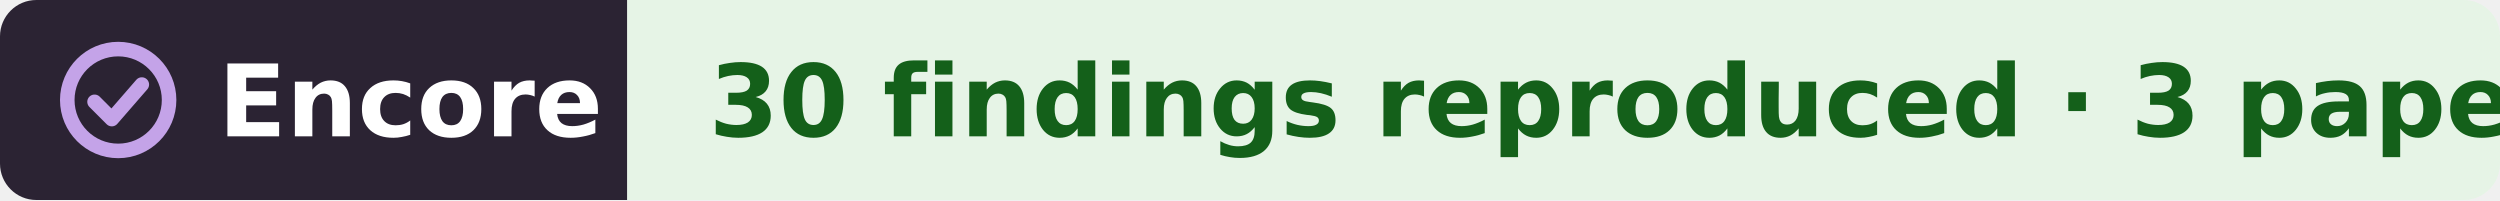
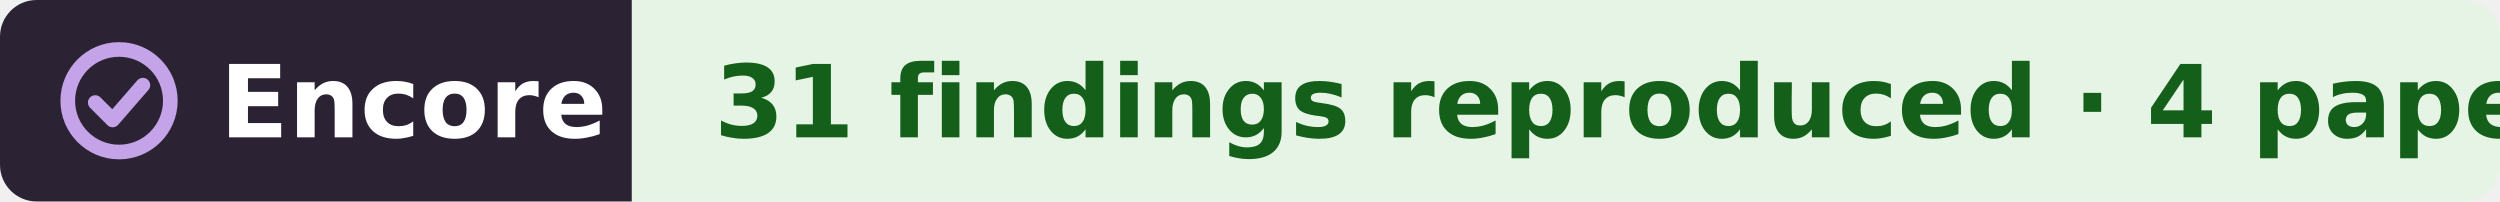
- <svg xmlns="http://www.w3.org/2000/svg" width="275" height="22" viewBox="0 0 275 22" role="img" aria-label="Encore: 30 findings reproduced, from 3 papers, in the work of Nuo Li">
+ <svg xmlns="http://www.w3.org/2000/svg" width="273" height="22" viewBox="0 0 273 22" role="img" aria-label="Encore: 31 findings reproduced, from 4 papers, in the work of Nuo Li">
  <clipPath id="r">
-     <rect width="275" height="22" rx="4" />
+     <rect width="273" height="22" rx="4" />
  </clipPath>
  <g clip-path="url(#r)">
    <rect width="69" height="22" fill="#2b2333" />
-     <rect x="69" width="206" height="22" fill="#e6f4e6" />
+     <rect x="69" width="204" height="22" fill="#e6f4e6" />
  </g>
  <g fill="none" stroke="#c4a3e8" stroke-width="1.6" stroke-linecap="round" stroke-linejoin="round">
    <circle cx="13" cy="11" r="5.6" />
    <path d="M10.4 11.2l1.9 1.9 3.3-3.8" />
  </g>
  <g font-family="Verdana,DejaVu Sans,Geneva,sans-serif" font-size="11" font-weight="bold">
    <text x="24" y="15" fill="#fff" textLength="39">Encore</text>
-     <text x="78" y="15" fill="#14601a" textLength="188">30 findings reproduced · 3 papers</text>
+     <text x="78" y="15" fill="#14601a" textLength="186">31 findings reproduced · 4 papers</text>
  </g>
</svg>
